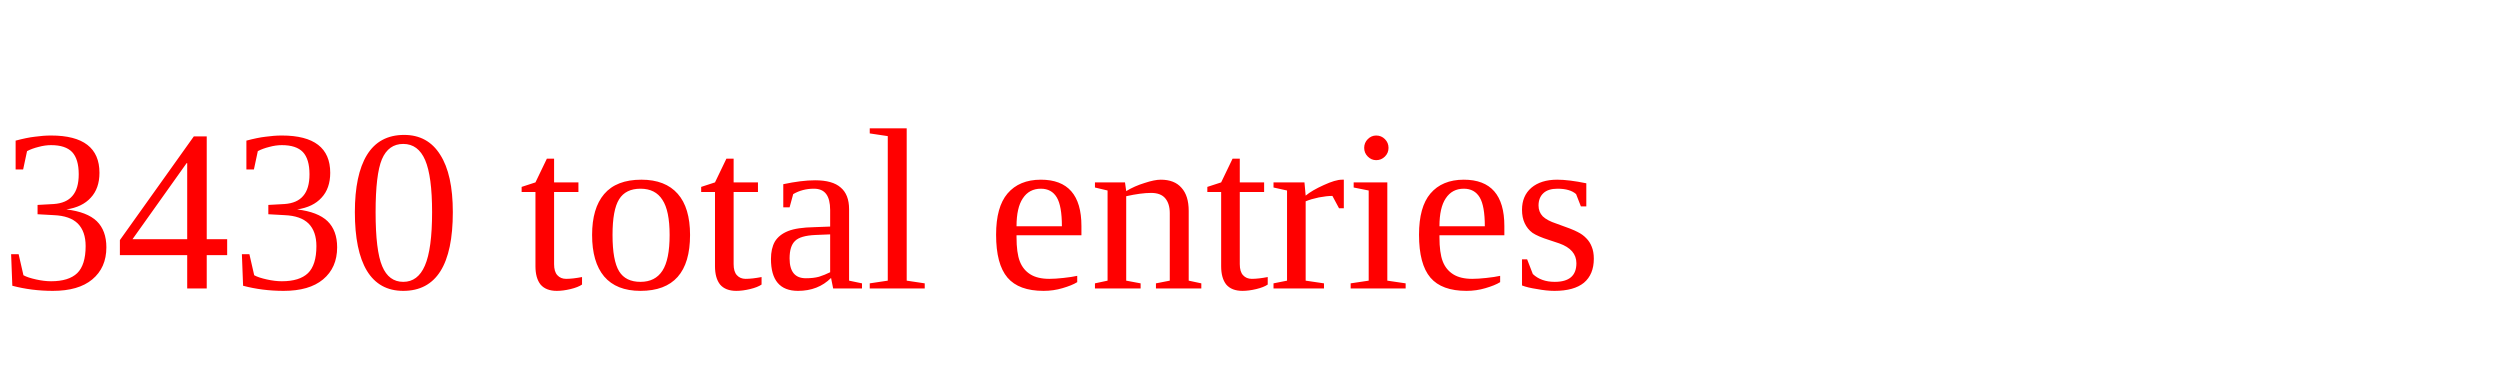
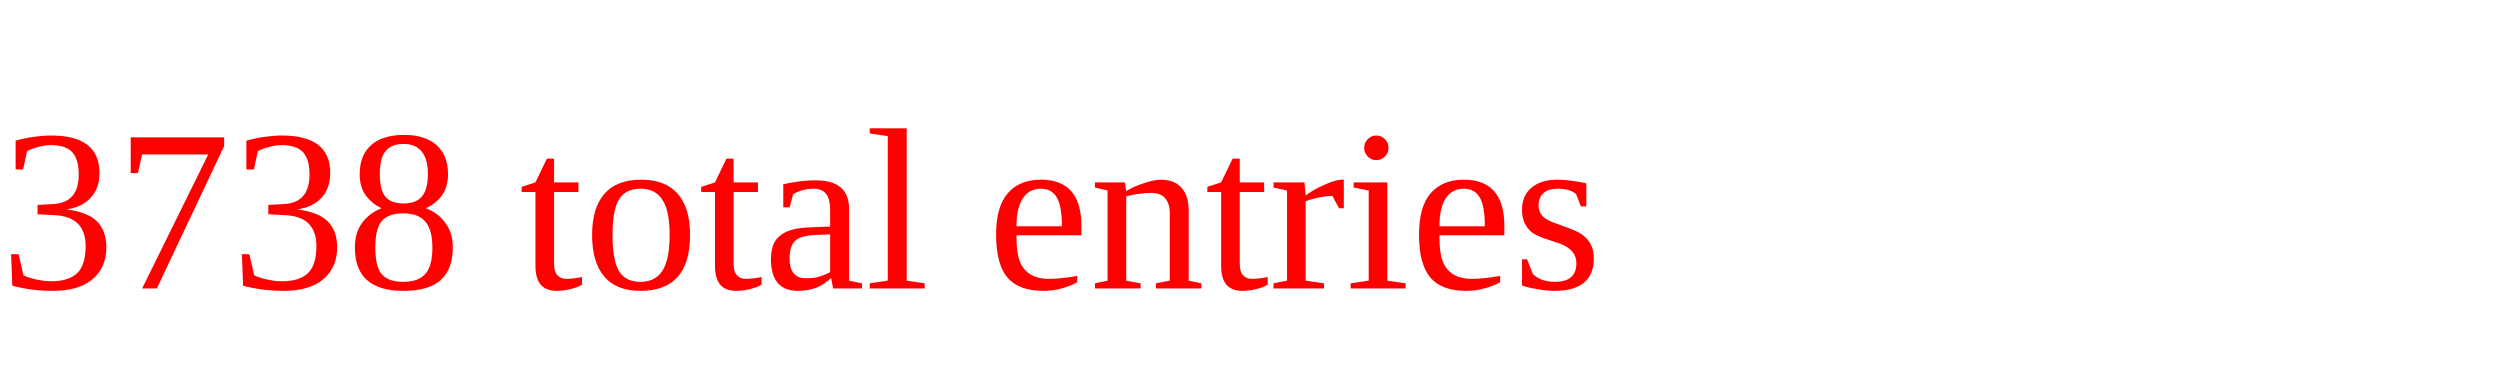
<svg xmlns="http://www.w3.org/2000/svg" height="20" width="130" version="1.1">
-   <text x="0" y="15" fill="red">3430 total entries</text>
+   <text x="0" y="15" fill="red">3738 total entries</text>
</svg>
